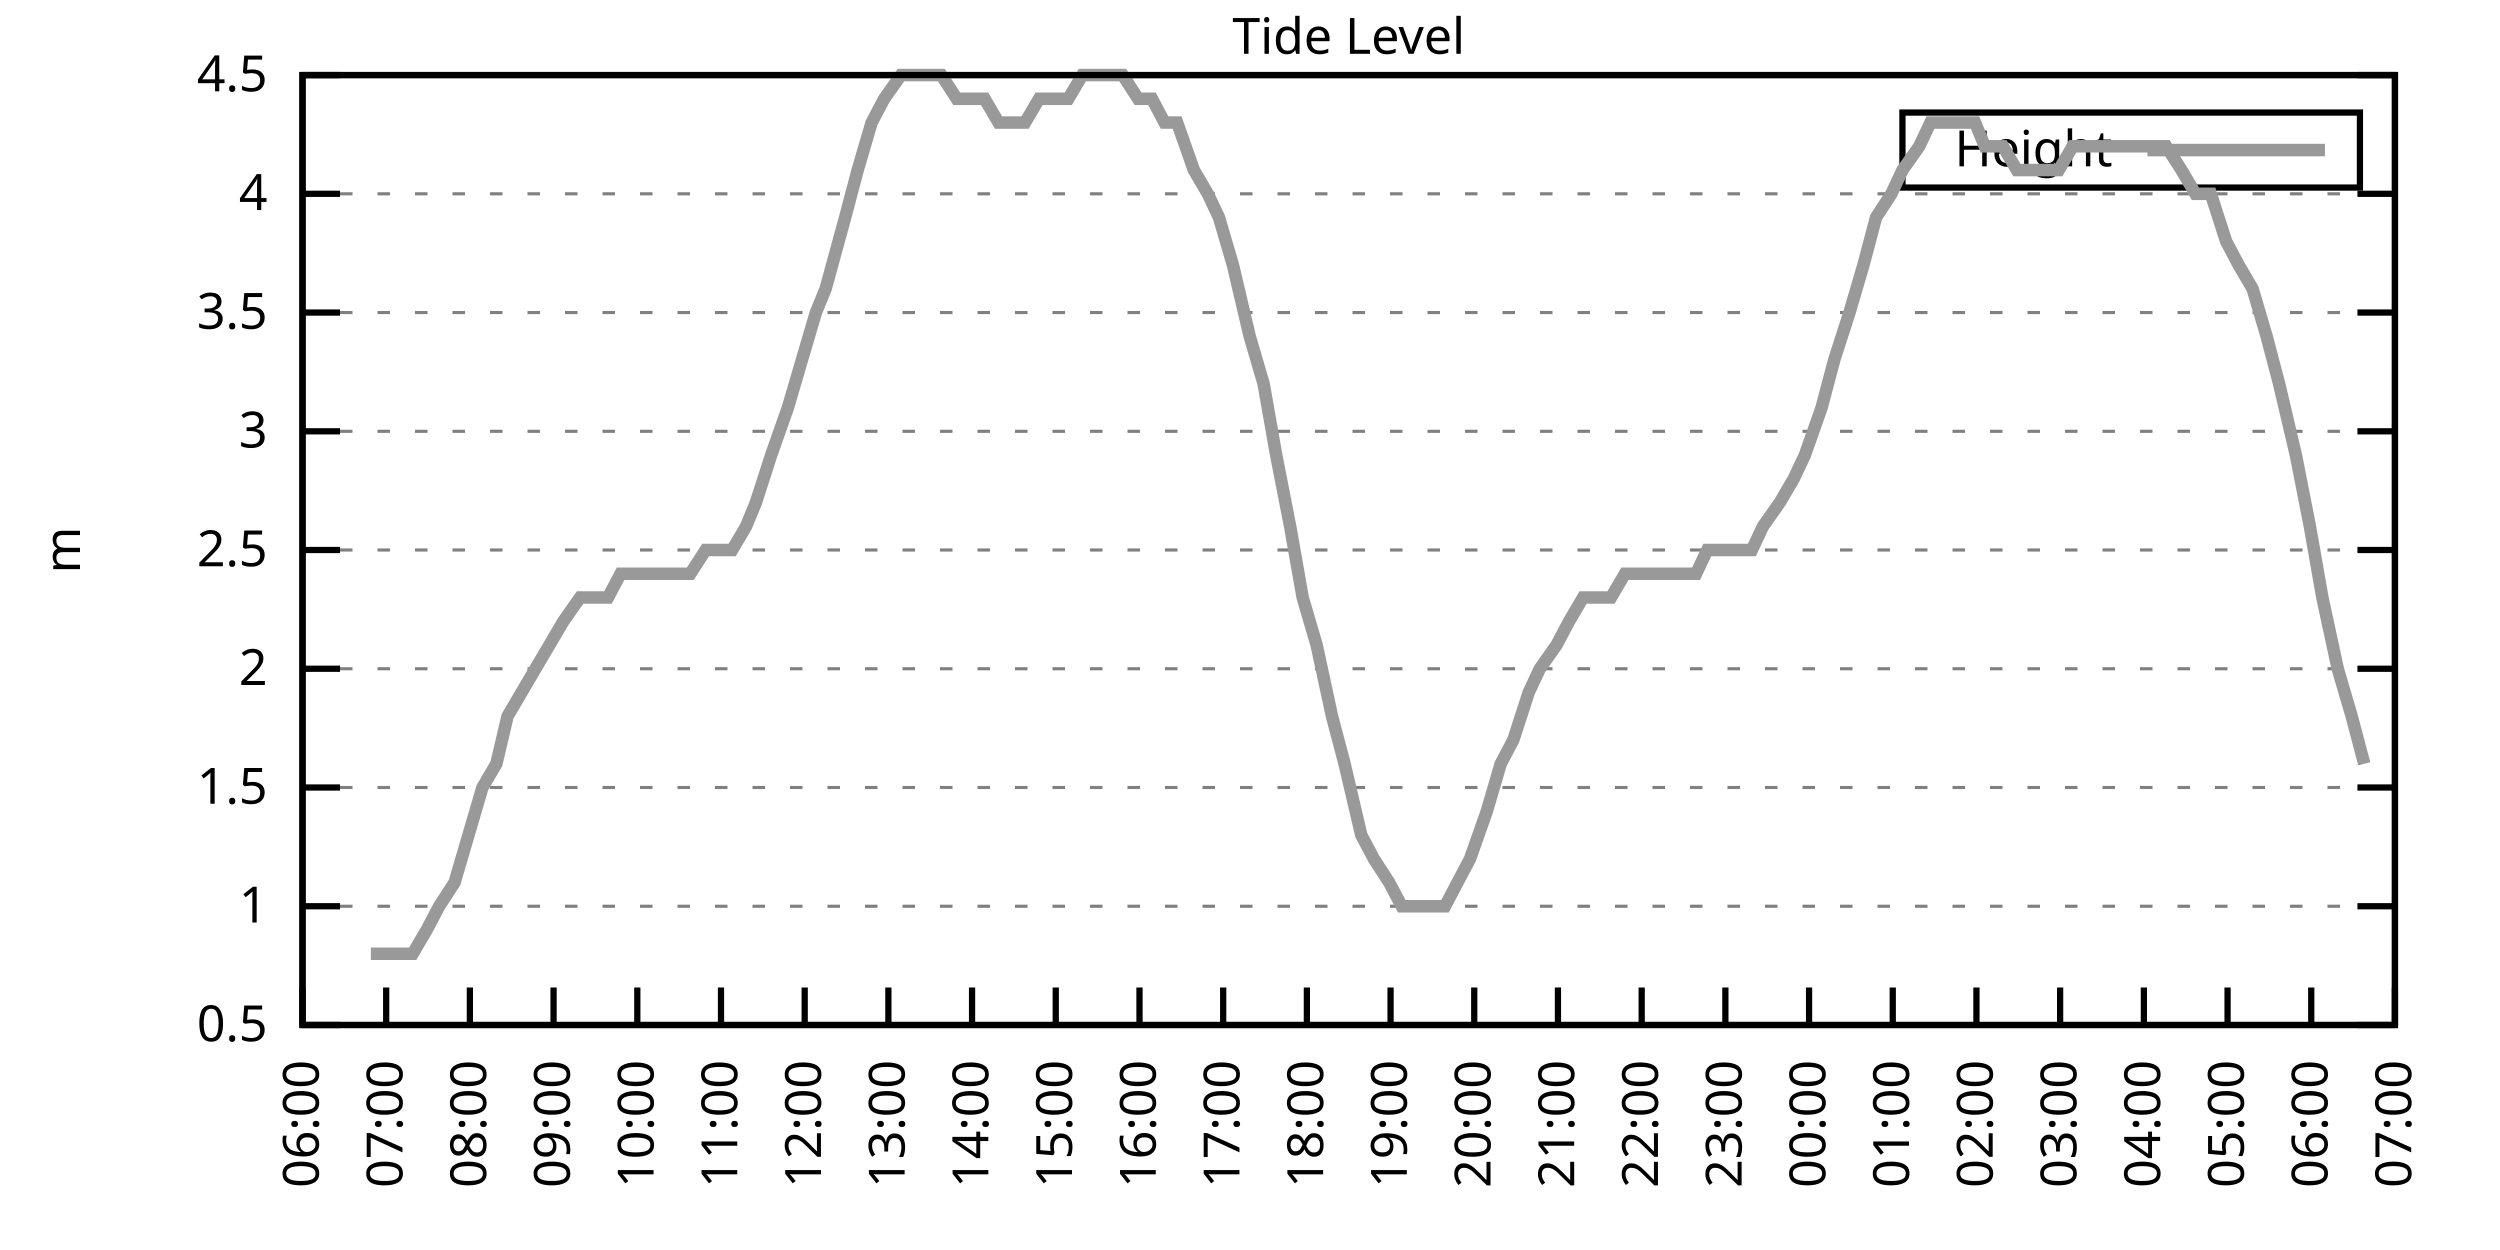
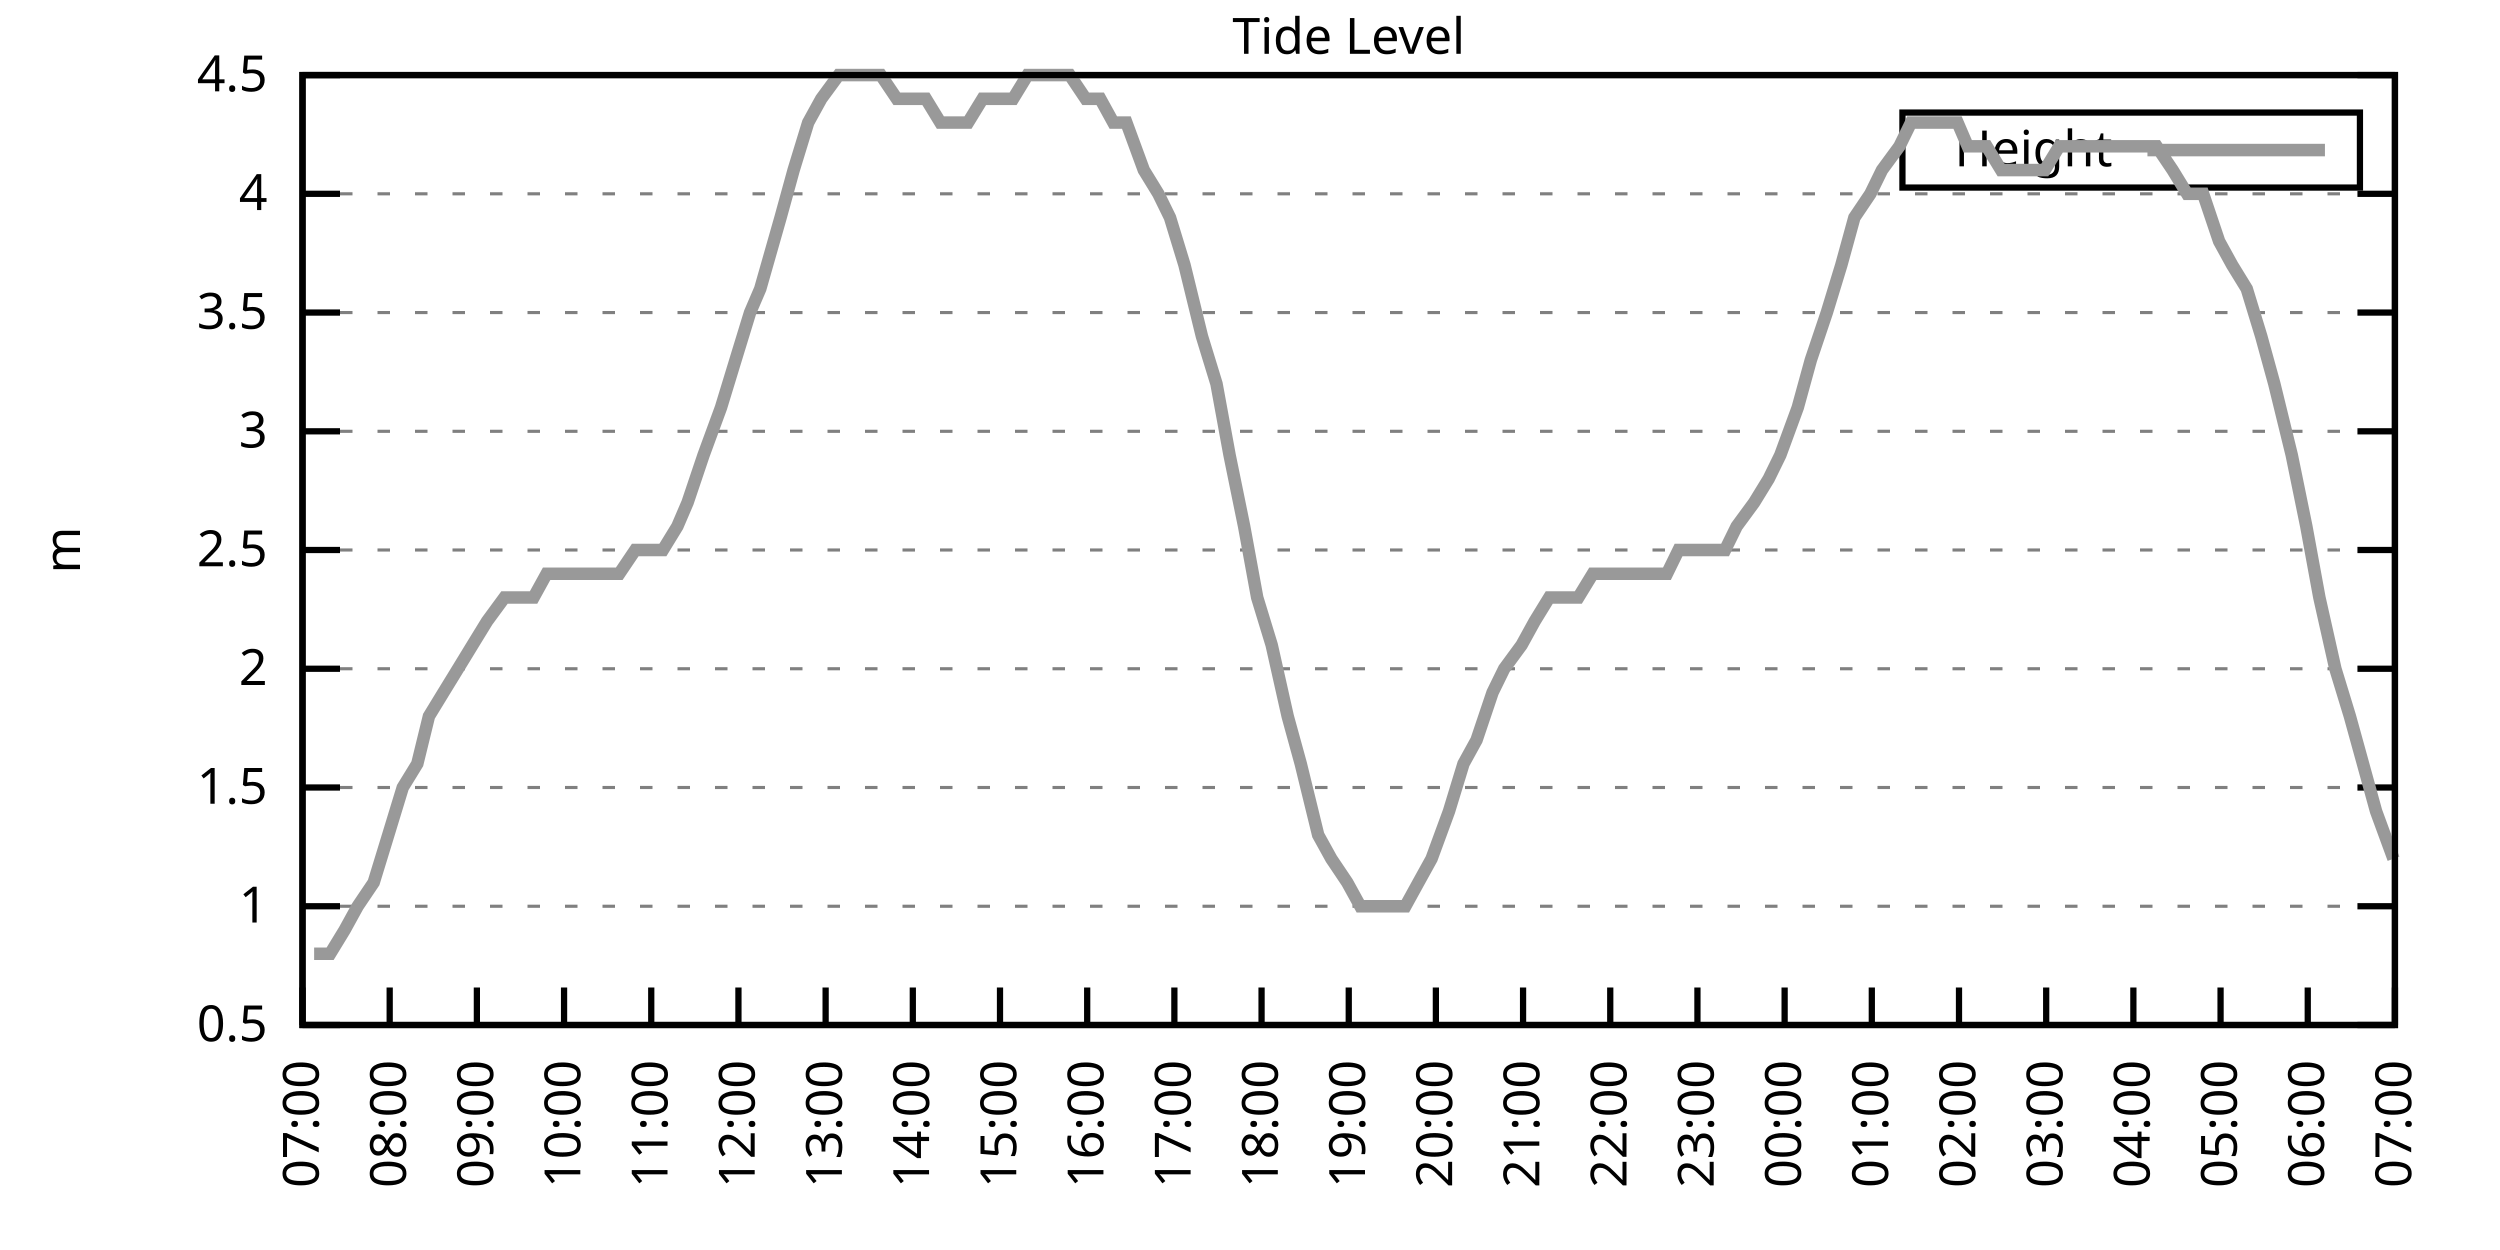
<svg xmlns="http://www.w3.org/2000/svg" xmlns:xlink="http://www.w3.org/1999/xlink" width="400" height="200" viewBox="0 0 400 200">
  <g id="gnuplot_canvas">
    <rect x="0" y="0" width="400" height="200" fill="none" />
    <defs>
      <circle id="gpDot" r="0.5" stroke-width="0.5" stroke="currentColor" />
      <path id="gpPt0" stroke-width="0.333" stroke="currentColor" d="M-1,0 h2 M0,-1 v2" />
      <path id="gpPt1" stroke-width="0.333" stroke="currentColor" d="M-1,-1 L1,1 M1,-1 L-1,1" />
      <path id="gpPt2" stroke-width="0.333" stroke="currentColor" d="M-1,0 L1,0 M0,-1 L0,1 M-1,-1 L1,1 M-1,1 L1,-1" />
      <rect id="gpPt3" stroke-width="0.333" stroke="currentColor" x="-1" y="-1" width="2" height="2" />
      <rect id="gpPt4" stroke-width="0.333" stroke="currentColor" fill="currentColor" x="-1" y="-1" width="2" height="2" />
      <circle id="gpPt5" stroke-width="0.333" stroke="currentColor" cx="0" cy="0" r="1" />
      <use xlink:href="#gpPt5" id="gpPt6" fill="currentColor" stroke="none" />
      <path id="gpPt7" stroke-width="0.333" stroke="currentColor" d="M0,-1.33 L-1.33,0.67 L1.33,0.67 z" />
      <use xlink:href="#gpPt7" id="gpPt8" fill="currentColor" stroke="none" />
      <use xlink:href="#gpPt7" id="gpPt9" stroke="currentColor" transform="rotate(180)" />
      <use xlink:href="#gpPt9" id="gpPt10" fill="currentColor" stroke="none" />
      <use xlink:href="#gpPt3" id="gpPt11" stroke="currentColor" transform="rotate(45)" />
      <use xlink:href="#gpPt11" id="gpPt12" fill="currentColor" stroke="none" />
      <path id="gpPt13" stroke-width="0.333" stroke="currentColor" d="M0,1.330 L1.265,0.411 L0.782,-1.067 L-0.782,-1.076 L-1.265,0.411 z" />
      <use xlink:href="#gpPt13" id="gpPt14" fill="currentColor" stroke="none" />
      <filter id="textbox" filterUnits="objectBoundingBox" x="0" y="0" height="1" width="1">
        <feFlood flood-color="white" flood-opacity="1" result="bgnd" />
        <feComposite in="SourceGraphic" in2="bgnd" operator="atop" />
      </filter>
      <filter id="greybox" filterUnits="objectBoundingBox" x="0" y="0" height="1" width="1">
        <feFlood flood-color="lightgrey" flood-opacity="1" result="grey" />
        <feComposite in="SourceGraphic" in2="grey" operator="atop" />
      </filter>
    </defs>
    <g fill="none" color="white" stroke="currentColor" stroke-width="1.00" stroke-linecap="butt" stroke-linejoin="miter">
</g>
    <g fill="none" color="black" stroke="currentColor" stroke-width="1.00" stroke-linecap="butt" stroke-linejoin="miter">
      <g stroke="none" shape-rendering="crispEdges">
        <polygon fill="rgb(255, 255, 255)" points="48.40,164.00 383.18,164.00 383.18,12.02 48.40,12.02 " />
      </g>
    </g>
    <g fill="none" color="black" stroke="currentColor" stroke-width="1.00" stroke-linecap="butt" stroke-linejoin="miter">
</g>
    <g fill="none" color="black" stroke="black" stroke-width="0.50" stroke-linecap="butt" stroke-linejoin="miter">
</g>
    <g fill="none" color="gray" stroke="currentColor" stroke-width="0.50" stroke-linecap="butt" stroke-linejoin="miter">
      <path stroke="gray" stroke-dasharray="2,4" class="gridline" d="M48.40,164.00 L383.19,164.00  " />
    </g>
    <g fill="none" color="gray" stroke="gray" stroke-width="1.00" stroke-linecap="butt" stroke-linejoin="miter">
</g>
    <g fill="none" color="black" stroke="currentColor" stroke-width="1.00" stroke-linecap="butt" stroke-linejoin="miter">
      <path stroke="black" d="M48.40,164.00 L54.40,164.00 M383.19,164.00 L377.19,164.00  " />
      <g transform="translate(42.80,166.60)" stroke="none" fill="black" font-family="Sans" font-size="8.00" text-anchor="end">
        <text>
          <tspan font-family="Sans"> 0.5</tspan>
        </text>
      </g>
    </g>
    <g fill="none" color="black" stroke="currentColor" stroke-width="1.00" stroke-linecap="butt" stroke-linejoin="miter">
</g>
    <g fill="none" color="black" stroke="black" stroke-width="0.50" stroke-linecap="butt" stroke-linejoin="miter">
</g>
    <g fill="none" color="gray" stroke="currentColor" stroke-width="0.50" stroke-linecap="butt" stroke-linejoin="miter">
      <path stroke="gray" stroke-dasharray="2,4" class="gridline" d="M48.40,145.00 L383.19,145.00  " />
    </g>
    <g fill="none" color="gray" stroke="gray" stroke-width="1.00" stroke-linecap="butt" stroke-linejoin="miter">
</g>
    <g fill="none" color="black" stroke="currentColor" stroke-width="1.00" stroke-linecap="butt" stroke-linejoin="miter">
      <path stroke="black" d="M48.40,145.00 L54.40,145.00 M383.19,145.00 L377.19,145.00  " />
      <g transform="translate(42.80,147.60)" stroke="none" fill="black" font-family="Sans" font-size="8.00" text-anchor="end">
        <text>
          <tspan font-family="Sans"> 1</tspan>
        </text>
      </g>
    </g>
    <g fill="none" color="black" stroke="currentColor" stroke-width="1.00" stroke-linecap="butt" stroke-linejoin="miter">
</g>
    <g fill="none" color="black" stroke="black" stroke-width="0.50" stroke-linecap="butt" stroke-linejoin="miter">
</g>
    <g fill="none" color="gray" stroke="currentColor" stroke-width="0.50" stroke-linecap="butt" stroke-linejoin="miter">
      <path stroke="gray" stroke-dasharray="2,4" class="gridline" d="M48.40,126.00 L383.19,126.00  " />
    </g>
    <g fill="none" color="gray" stroke="gray" stroke-width="1.00" stroke-linecap="butt" stroke-linejoin="miter">
</g>
    <g fill="none" color="black" stroke="currentColor" stroke-width="1.00" stroke-linecap="butt" stroke-linejoin="miter">
      <path stroke="black" d="M48.40,126.00 L54.40,126.00 M383.19,126.00 L377.19,126.00  " />
      <g transform="translate(42.80,128.60)" stroke="none" fill="black" font-family="Sans" font-size="8.00" text-anchor="end">
        <text>
          <tspan font-family="Sans"> 1.5</tspan>
        </text>
      </g>
    </g>
    <g fill="none" color="black" stroke="currentColor" stroke-width="1.00" stroke-linecap="butt" stroke-linejoin="miter">
</g>
    <g fill="none" color="black" stroke="black" stroke-width="0.50" stroke-linecap="butt" stroke-linejoin="miter">
</g>
    <g fill="none" color="gray" stroke="currentColor" stroke-width="0.50" stroke-linecap="butt" stroke-linejoin="miter">
      <path stroke="gray" stroke-dasharray="2,4" class="gridline" d="M48.40,107.00 L383.19,107.00  " />
    </g>
    <g fill="none" color="gray" stroke="gray" stroke-width="1.00" stroke-linecap="butt" stroke-linejoin="miter">
</g>
    <g fill="none" color="black" stroke="currentColor" stroke-width="1.00" stroke-linecap="butt" stroke-linejoin="miter">
      <path stroke="black" d="M48.40,107.00 L54.40,107.00 M383.19,107.00 L377.19,107.00  " />
      <g transform="translate(42.80,109.60)" stroke="none" fill="black" font-family="Sans" font-size="8.00" text-anchor="end">
        <text>
          <tspan font-family="Sans"> 2</tspan>
        </text>
      </g>
    </g>
    <g fill="none" color="black" stroke="currentColor" stroke-width="1.00" stroke-linecap="butt" stroke-linejoin="miter">
</g>
    <g fill="none" color="black" stroke="black" stroke-width="0.50" stroke-linecap="butt" stroke-linejoin="miter">
</g>
    <g fill="none" color="gray" stroke="currentColor" stroke-width="0.50" stroke-linecap="butt" stroke-linejoin="miter">
      <path stroke="gray" stroke-dasharray="2,4" class="gridline" d="M48.40,88.00 L383.19,88.00  " />
    </g>
    <g fill="none" color="gray" stroke="gray" stroke-width="1.00" stroke-linecap="butt" stroke-linejoin="miter">
</g>
    <g fill="none" color="black" stroke="currentColor" stroke-width="1.00" stroke-linecap="butt" stroke-linejoin="miter">
      <path stroke="black" d="M48.40,88.00 L54.40,88.00 M383.19,88.00 L377.19,88.00  " />
      <g transform="translate(42.80,90.60)" stroke="none" fill="black" font-family="Sans" font-size="8.00" text-anchor="end">
        <text>
          <tspan font-family="Sans"> 2.5</tspan>
        </text>
      </g>
    </g>
    <g fill="none" color="black" stroke="currentColor" stroke-width="1.00" stroke-linecap="butt" stroke-linejoin="miter">
</g>
    <g fill="none" color="black" stroke="black" stroke-width="0.50" stroke-linecap="butt" stroke-linejoin="miter">
</g>
    <g fill="none" color="gray" stroke="currentColor" stroke-width="0.50" stroke-linecap="butt" stroke-linejoin="miter">
      <path stroke="gray" stroke-dasharray="2,4" class="gridline" d="M48.40,69.01 L383.19,69.01  " />
    </g>
    <g fill="none" color="gray" stroke="gray" stroke-width="1.00" stroke-linecap="butt" stroke-linejoin="miter">
</g>
    <g fill="none" color="black" stroke="currentColor" stroke-width="1.00" stroke-linecap="butt" stroke-linejoin="miter">
      <path stroke="black" d="M48.40,69.01 L54.40,69.01 M383.19,69.01 L377.19,69.01  " />
      <g transform="translate(42.80,71.61)" stroke="none" fill="black" font-family="Sans" font-size="8.00" text-anchor="end">
        <text>
          <tspan font-family="Sans"> 3</tspan>
        </text>
      </g>
    </g>
    <g fill="none" color="black" stroke="currentColor" stroke-width="1.00" stroke-linecap="butt" stroke-linejoin="miter">
</g>
    <g fill="none" color="black" stroke="black" stroke-width="0.50" stroke-linecap="butt" stroke-linejoin="miter">
</g>
    <g fill="none" color="gray" stroke="currentColor" stroke-width="0.50" stroke-linecap="butt" stroke-linejoin="miter">
      <path stroke="gray" stroke-dasharray="2,4" class="gridline" d="M48.40,50.01 L383.19,50.01  " />
    </g>
    <g fill="none" color="gray" stroke="gray" stroke-width="1.00" stroke-linecap="butt" stroke-linejoin="miter">
</g>
    <g fill="none" color="black" stroke="currentColor" stroke-width="1.00" stroke-linecap="butt" stroke-linejoin="miter">
      <path stroke="black" d="M48.40,50.01 L54.40,50.01 M383.19,50.01 L377.19,50.01  " />
      <g transform="translate(42.80,52.61)" stroke="none" fill="black" font-family="Sans" font-size="8.00" text-anchor="end">
        <text>
          <tspan font-family="Sans"> 3.5</tspan>
        </text>
      </g>
    </g>
    <g fill="none" color="black" stroke="currentColor" stroke-width="1.00" stroke-linecap="butt" stroke-linejoin="miter">
</g>
    <g fill="none" color="black" stroke="black" stroke-width="0.50" stroke-linecap="butt" stroke-linejoin="miter">
</g>
    <g fill="none" color="gray" stroke="currentColor" stroke-width="0.50" stroke-linecap="butt" stroke-linejoin="miter">
      <path stroke="gray" stroke-dasharray="2,4" class="gridline" d="M48.40,31.01 L383.19,31.01  " />
    </g>
    <g fill="none" color="gray" stroke="gray" stroke-width="1.00" stroke-linecap="butt" stroke-linejoin="miter">
</g>
    <g fill="none" color="black" stroke="currentColor" stroke-width="1.00" stroke-linecap="butt" stroke-linejoin="miter">
      <path stroke="black" d="M48.40,31.01 L54.40,31.01 M383.19,31.01 L377.19,31.01  " />
      <g transform="translate(42.80,33.61)" stroke="none" fill="black" font-family="Sans" font-size="8.00" text-anchor="end">
        <text>
          <tspan font-family="Sans"> 4</tspan>
        </text>
      </g>
    </g>
    <g fill="none" color="black" stroke="currentColor" stroke-width="1.00" stroke-linecap="butt" stroke-linejoin="miter">
</g>
    <g fill="none" color="black" stroke="black" stroke-width="0.50" stroke-linecap="butt" stroke-linejoin="miter">
</g>
    <g fill="none" color="gray" stroke="currentColor" stroke-width="0.50" stroke-linecap="butt" stroke-linejoin="miter">
      <path stroke="gray" stroke-dasharray="2,4" class="gridline" d="M48.40,12.01 L383.19,12.01  " />
    </g>
    <g fill="none" color="gray" stroke="gray" stroke-width="1.00" stroke-linecap="butt" stroke-linejoin="miter">
</g>
    <g fill="none" color="black" stroke="currentColor" stroke-width="1.00" stroke-linecap="butt" stroke-linejoin="miter">
      <path stroke="black" d="M48.40,12.01 L54.40,12.01 M383.19,12.01 L377.19,12.01  " />
      <g transform="translate(42.80,14.61)" stroke="none" fill="black" font-family="Sans" font-size="8.00" text-anchor="end">
        <text>
          <tspan font-family="Sans"> 4.5</tspan>
        </text>
      </g>
    </g>
    <g fill="none" color="black" stroke="currentColor" stroke-width="1.00" stroke-linecap="butt" stroke-linejoin="miter">
      <path stroke="black" d="M48.40,164.00 L48.40,158.00  " />
      <g transform="translate(51.00,169.60) rotate(270.00)" stroke="none" fill="black" font-family="Sans" font-size="8.00" text-anchor="end">
        <text>
-           <tspan font-family="Sans">06:00</tspan>
-         </text>
-       </g>
-     </g>
-     <g fill="none" color="black" stroke="currentColor" stroke-width="1.00" stroke-linecap="butt" stroke-linejoin="miter">
-       <path stroke="black" d="M61.79,164.00 L61.79,158.00  " />
-       <g transform="translate(64.39,169.60) rotate(270.00)" stroke="none" fill="black" font-family="Sans" font-size="8.00" text-anchor="end">
-         <text>
          <tspan font-family="Sans">07:00</tspan>
        </text>
      </g>
    </g>
    <g fill="none" color="black" stroke="currentColor" stroke-width="1.00" stroke-linecap="butt" stroke-linejoin="miter">
-       <path stroke="black" d="M75.18,164.00 L75.18,158.00  " />
-       <g transform="translate(77.78,169.60) rotate(270.00)" stroke="none" fill="black" font-family="Sans" font-size="8.00" text-anchor="end">
+       <path stroke="black" d="M62.35,164.00 L62.35,158.00  " />
+       <g transform="translate(64.95,169.60) rotate(270.00)" stroke="none" fill="black" font-family="Sans" font-size="8.00" text-anchor="end">
        <text>
          <tspan font-family="Sans">08:00</tspan>
        </text>
      </g>
    </g>
    <g fill="none" color="black" stroke="currentColor" stroke-width="1.00" stroke-linecap="butt" stroke-linejoin="miter">
-       <path stroke="black" d="M88.57,164.00 L88.57,158.00  " />
-       <g transform="translate(91.17,169.60) rotate(270.00)" stroke="none" fill="black" font-family="Sans" font-size="8.00" text-anchor="end">
+       <path stroke="black" d="M76.30,164.00 L76.30,158.00  " />
+       <g transform="translate(78.90,169.60) rotate(270.00)" stroke="none" fill="black" font-family="Sans" font-size="8.00" text-anchor="end">
        <text>
          <tspan font-family="Sans">09:00</tspan>
        </text>
      </g>
    </g>
    <g fill="none" color="black" stroke="currentColor" stroke-width="1.00" stroke-linecap="butt" stroke-linejoin="miter">
-       <path stroke="black" d="M101.97,164.00 L101.97,158.00  " />
-       <g transform="translate(104.57,169.60) rotate(270.00)" stroke="none" fill="black" font-family="Sans" font-size="8.00" text-anchor="end">
+       <path stroke="black" d="M90.25,164.00 L90.25,158.00  " />
+       <g transform="translate(92.85,169.60) rotate(270.00)" stroke="none" fill="black" font-family="Sans" font-size="8.00" text-anchor="end">
        <text>
          <tspan font-family="Sans">10:00</tspan>
        </text>
      </g>
    </g>
    <g fill="none" color="black" stroke="currentColor" stroke-width="1.00" stroke-linecap="butt" stroke-linejoin="miter">
-       <path stroke="black" d="M115.36,164.00 L115.36,158.00  " />
-       <g transform="translate(117.96,169.60) rotate(270.00)" stroke="none" fill="black" font-family="Sans" font-size="8.00" text-anchor="end">
+       <path stroke="black" d="M104.20,164.00 L104.20,158.00  " />
+       <g transform="translate(106.80,169.60) rotate(270.00)" stroke="none" fill="black" font-family="Sans" font-size="8.00" text-anchor="end">
        <text>
          <tspan font-family="Sans">11:00</tspan>
        </text>
      </g>
    </g>
    <g fill="none" color="black" stroke="currentColor" stroke-width="1.00" stroke-linecap="butt" stroke-linejoin="miter">
-       <path stroke="black" d="M128.75,164.00 L128.75,158.00  " />
-       <g transform="translate(131.35,169.60) rotate(270.00)" stroke="none" fill="black" font-family="Sans" font-size="8.00" text-anchor="end">
+       <path stroke="black" d="M118.15,164.00 L118.15,158.00  " />
+       <g transform="translate(120.75,169.60) rotate(270.00)" stroke="none" fill="black" font-family="Sans" font-size="8.00" text-anchor="end">
        <text>
          <tspan font-family="Sans">12:00</tspan>
        </text>
      </g>
    </g>
    <g fill="none" color="black" stroke="currentColor" stroke-width="1.00" stroke-linecap="butt" stroke-linejoin="miter">
-       <path stroke="black" d="M142.14,164.00 L142.14,158.00  " />
-       <g transform="translate(144.74,169.60) rotate(270.00)" stroke="none" fill="black" font-family="Sans" font-size="8.00" text-anchor="end">
+       <path stroke="black" d="M132.10,164.00 L132.10,158.00  " />
+       <g transform="translate(134.70,169.60) rotate(270.00)" stroke="none" fill="black" font-family="Sans" font-size="8.00" text-anchor="end">
        <text>
          <tspan font-family="Sans">13:00</tspan>
        </text>
      </g>
    </g>
    <g fill="none" color="black" stroke="currentColor" stroke-width="1.00" stroke-linecap="butt" stroke-linejoin="miter">
-       <path stroke="black" d="M155.53,164.00 L155.53,158.00  " />
-       <g transform="translate(158.13,169.60) rotate(270.00)" stroke="none" fill="black" font-family="Sans" font-size="8.00" text-anchor="end">
+       <path stroke="black" d="M146.05,164.00 L146.05,158.00  " />
+       <g transform="translate(148.65,169.60) rotate(270.00)" stroke="none" fill="black" font-family="Sans" font-size="8.00" text-anchor="end">
        <text>
          <tspan font-family="Sans">14:00</tspan>
        </text>
      </g>
    </g>
    <g fill="none" color="black" stroke="currentColor" stroke-width="1.00" stroke-linecap="butt" stroke-linejoin="miter">
-       <path stroke="black" d="M168.92,164.00 L168.92,158.00  " />
-       <g transform="translate(171.52,169.60) rotate(270.00)" stroke="none" fill="black" font-family="Sans" font-size="8.00" text-anchor="end">
+       <path stroke="black" d="M160.00,164.00 L160.00,158.00  " />
+       <g transform="translate(162.60,169.60) rotate(270.00)" stroke="none" fill="black" font-family="Sans" font-size="8.00" text-anchor="end">
        <text>
          <tspan font-family="Sans">15:00</tspan>
        </text>
      </g>
    </g>
    <g fill="none" color="black" stroke="currentColor" stroke-width="1.00" stroke-linecap="butt" stroke-linejoin="miter">
-       <path stroke="black" d="M182.32,164.00 L182.32,158.00  " />
-       <g transform="translate(184.92,169.60) rotate(270.00)" stroke="none" fill="black" font-family="Sans" font-size="8.00" text-anchor="end">
+       <path stroke="black" d="M173.95,164.00 L173.95,158.00  " />
+       <g transform="translate(176.55,169.60) rotate(270.00)" stroke="none" fill="black" font-family="Sans" font-size="8.00" text-anchor="end">
        <text>
          <tspan font-family="Sans">16:00</tspan>
        </text>
      </g>
    </g>
    <g fill="none" color="black" stroke="currentColor" stroke-width="1.00" stroke-linecap="butt" stroke-linejoin="miter">
-       <path stroke="black" d="M195.71,164.00 L195.71,158.00  " />
-       <g transform="translate(198.31,169.60) rotate(270.00)" stroke="none" fill="black" font-family="Sans" font-size="8.00" text-anchor="end">
+       <path stroke="black" d="M187.90,164.00 L187.90,158.00  " />
+       <g transform="translate(190.50,169.60) rotate(270.00)" stroke="none" fill="black" font-family="Sans" font-size="8.00" text-anchor="end">
        <text>
          <tspan font-family="Sans">17:00</tspan>
        </text>
      </g>
    </g>
    <g fill="none" color="black" stroke="currentColor" stroke-width="1.00" stroke-linecap="butt" stroke-linejoin="miter">
-       <path stroke="black" d="M209.10,164.00 L209.10,158.00  " />
-       <g transform="translate(211.70,169.60) rotate(270.00)" stroke="none" fill="black" font-family="Sans" font-size="8.00" text-anchor="end">
+       <path stroke="black" d="M201.85,164.00 L201.85,158.00  " />
+       <g transform="translate(204.45,169.60) rotate(270.00)" stroke="none" fill="black" font-family="Sans" font-size="8.00" text-anchor="end">
        <text>
          <tspan font-family="Sans">18:00</tspan>
        </text>
      </g>
    </g>
    <g fill="none" color="black" stroke="currentColor" stroke-width="1.00" stroke-linecap="butt" stroke-linejoin="miter">
-       <path stroke="black" d="M222.49,164.00 L222.49,158.00  " />
-       <g transform="translate(225.09,169.60) rotate(270.00)" stroke="none" fill="black" font-family="Sans" font-size="8.00" text-anchor="end">
+       <path stroke="black" d="M215.80,164.00 L215.80,158.00  " />
+       <g transform="translate(218.40,169.60) rotate(270.00)" stroke="none" fill="black" font-family="Sans" font-size="8.00" text-anchor="end">
        <text>
          <tspan font-family="Sans">19:00</tspan>
        </text>
      </g>
    </g>
    <g fill="none" color="black" stroke="currentColor" stroke-width="1.00" stroke-linecap="butt" stroke-linejoin="miter">
-       <path stroke="black" d="M235.88,164.00 L235.88,158.00  " />
-       <g transform="translate(238.48,169.60) rotate(270.00)" stroke="none" fill="black" font-family="Sans" font-size="8.00" text-anchor="end">
+       <path stroke="black" d="M229.74,164.00 L229.74,158.00  " />
+       <g transform="translate(232.34,169.60) rotate(270.00)" stroke="none" fill="black" font-family="Sans" font-size="8.00" text-anchor="end">
        <text>
          <tspan font-family="Sans">20:00</tspan>
        </text>
      </g>
    </g>
    <g fill="none" color="black" stroke="currentColor" stroke-width="1.00" stroke-linecap="butt" stroke-linejoin="miter">
-       <path stroke="black" d="M249.27,164.00 L249.27,158.00  " />
-       <g transform="translate(251.87,169.60) rotate(270.00)" stroke="none" fill="black" font-family="Sans" font-size="8.00" text-anchor="end">
+       <path stroke="black" d="M243.69,164.00 L243.69,158.00  " />
+       <g transform="translate(246.29,169.60) rotate(270.00)" stroke="none" fill="black" font-family="Sans" font-size="8.00" text-anchor="end">
        <text>
          <tspan font-family="Sans">21:00</tspan>
        </text>
      </g>
    </g>
    <g fill="none" color="black" stroke="currentColor" stroke-width="1.00" stroke-linecap="butt" stroke-linejoin="miter">
-       <path stroke="black" d="M262.67,164.00 L262.67,158.00  " />
-       <g transform="translate(265.27,169.60) rotate(270.00)" stroke="none" fill="black" font-family="Sans" font-size="8.00" text-anchor="end">
+       <path stroke="black" d="M257.64,164.00 L257.64,158.00  " />
+       <g transform="translate(260.24,169.60) rotate(270.00)" stroke="none" fill="black" font-family="Sans" font-size="8.00" text-anchor="end">
        <text>
          <tspan font-family="Sans">22:00</tspan>
        </text>
      </g>
    </g>
    <g fill="none" color="black" stroke="currentColor" stroke-width="1.00" stroke-linecap="butt" stroke-linejoin="miter">
-       <path stroke="black" d="M276.06,164.00 L276.06,158.00  " />
-       <g transform="translate(278.66,169.60) rotate(270.00)" stroke="none" fill="black" font-family="Sans" font-size="8.00" text-anchor="end">
+       <path stroke="black" d="M271.59,164.00 L271.59,158.00  " />
+       <g transform="translate(274.19,169.60) rotate(270.00)" stroke="none" fill="black" font-family="Sans" font-size="8.00" text-anchor="end">
        <text>
          <tspan font-family="Sans">23:00</tspan>
        </text>
      </g>
    </g>
    <g fill="none" color="black" stroke="currentColor" stroke-width="1.00" stroke-linecap="butt" stroke-linejoin="miter">
-       <path stroke="black" d="M289.45,164.00 L289.45,158.00  " />
-       <g transform="translate(292.05,169.60) rotate(270.00)" stroke="none" fill="black" font-family="Sans" font-size="8.00" text-anchor="end">
+       <path stroke="black" d="M285.54,164.00 L285.54,158.00  " />
+       <g transform="translate(288.14,169.60) rotate(270.00)" stroke="none" fill="black" font-family="Sans" font-size="8.00" text-anchor="end">
        <text>
          <tspan font-family="Sans">00:00</tspan>
        </text>
      </g>
    </g>
    <g fill="none" color="black" stroke="currentColor" stroke-width="1.00" stroke-linecap="butt" stroke-linejoin="miter">
-       <path stroke="black" d="M302.84,164.00 L302.84,158.00  " />
-       <g transform="translate(305.44,169.60) rotate(270.00)" stroke="none" fill="black" font-family="Sans" font-size="8.00" text-anchor="end">
+       <path stroke="black" d="M299.49,164.00 L299.49,158.00  " />
+       <g transform="translate(302.09,169.60) rotate(270.00)" stroke="none" fill="black" font-family="Sans" font-size="8.00" text-anchor="end">
        <text>
          <tspan font-family="Sans">01:00</tspan>
        </text>
      </g>
    </g>
    <g fill="none" color="black" stroke="currentColor" stroke-width="1.00" stroke-linecap="butt" stroke-linejoin="miter">
-       <path stroke="black" d="M316.23,164.00 L316.23,158.00  " />
-       <g transform="translate(318.83,169.60) rotate(270.00)" stroke="none" fill="black" font-family="Sans" font-size="8.00" text-anchor="end">
+       <path stroke="black" d="M313.44,164.00 L313.44,158.00  " />
+       <g transform="translate(316.04,169.60) rotate(270.00)" stroke="none" fill="black" font-family="Sans" font-size="8.00" text-anchor="end">
        <text>
          <tspan font-family="Sans">02:00</tspan>
        </text>
      </g>
    </g>
    <g fill="none" color="black" stroke="currentColor" stroke-width="1.00" stroke-linecap="butt" stroke-linejoin="miter">
-       <path stroke="black" d="M329.62,164.00 L329.62,158.00  " />
-       <g transform="translate(332.22,169.60) rotate(270.00)" stroke="none" fill="black" font-family="Sans" font-size="8.00" text-anchor="end">
+       <path stroke="black" d="M327.39,164.00 L327.39,158.00  " />
+       <g transform="translate(329.99,169.60) rotate(270.00)" stroke="none" fill="black" font-family="Sans" font-size="8.00" text-anchor="end">
        <text>
          <tspan font-family="Sans">03:00</tspan>
        </text>
      </g>
    </g>
    <g fill="none" color="black" stroke="currentColor" stroke-width="1.00" stroke-linecap="butt" stroke-linejoin="miter">
-       <path stroke="black" d="M343.02,164.00 L343.02,158.00  " />
-       <g transform="translate(345.62,169.60) rotate(270.00)" stroke="none" fill="black" font-family="Sans" font-size="8.00" text-anchor="end">
+       <path stroke="black" d="M341.34,164.00 L341.34,158.00  " />
+       <g transform="translate(343.94,169.60) rotate(270.00)" stroke="none" fill="black" font-family="Sans" font-size="8.00" text-anchor="end">
        <text>
          <tspan font-family="Sans">04:00</tspan>
        </text>
      </g>
    </g>
    <g fill="none" color="black" stroke="currentColor" stroke-width="1.00" stroke-linecap="butt" stroke-linejoin="miter">
-       <path stroke="black" d="M356.41,164.00 L356.41,158.00  " />
-       <g transform="translate(359.01,169.60) rotate(270.00)" stroke="none" fill="black" font-family="Sans" font-size="8.00" text-anchor="end">
+       <path stroke="black" d="M355.29,164.00 L355.29,158.00  " />
+       <g transform="translate(357.89,169.60) rotate(270.00)" stroke="none" fill="black" font-family="Sans" font-size="8.00" text-anchor="end">
        <text>
          <tspan font-family="Sans">05:00</tspan>
        </text>
      </g>
    </g>
    <g fill="none" color="black" stroke="currentColor" stroke-width="1.00" stroke-linecap="butt" stroke-linejoin="miter">
-       <path stroke="black" d="M369.80,164.00 L369.80,158.00  " />
-       <g transform="translate(372.40,169.60) rotate(270.00)" stroke="none" fill="black" font-family="Sans" font-size="8.00" text-anchor="end">
+       <path stroke="black" d="M369.24,164.00 L369.24,158.00  " />
+       <g transform="translate(371.84,169.60) rotate(270.00)" stroke="none" fill="black" font-family="Sans" font-size="8.00" text-anchor="end">
        <text>
          <tspan font-family="Sans">06:00</tspan>
        </text>
      </g>
    </g>
    <g fill="none" color="black" stroke="currentColor" stroke-width="1.00" stroke-linecap="butt" stroke-linejoin="miter">
      <path stroke="black" d="M383.19,164.00 L383.19,158.00  " />
      <g transform="translate(385.79,169.60) rotate(270.00)" stroke="none" fill="black" font-family="Sans" font-size="8.00" text-anchor="end">
        <text>
          <tspan font-family="Sans">07:00</tspan>
        </text>
      </g>
    </g>
    <g fill="none" color="black" stroke="currentColor" stroke-width="1.00" stroke-linecap="butt" stroke-linejoin="miter">
</g>
    <g fill="none" color="black" stroke="currentColor" stroke-width="1.00" stroke-linecap="butt" stroke-linejoin="miter">
      <path stroke="black" d="M48.40,12.01 L48.40,164.00 L383.19,164.00 L383.19,12.01 L48.40,12.01 Z  " />
    </g>
    <g fill="none" color="black" stroke="currentColor" stroke-width="1.00" stroke-linecap="butt" stroke-linejoin="miter">
</g>
    <g fill="none" color="black" stroke="currentColor" stroke-width="1.00" stroke-linecap="butt" stroke-linejoin="miter">
      <path stroke="black" d="M304.39,30.01 L304.39,18.01 L377.59,18.01 L377.59,30.01 L304.39,30.01 Z  " />
    </g>
    <g id="Tide_level_plot_1">
      <g fill="none" color="white" stroke="black" stroke-width="2.00" stroke-linecap="butt" stroke-linejoin="miter">
</g>
      <g fill="none" color="black" stroke="currentColor" stroke-width="2.00" stroke-linecap="butt" stroke-linejoin="miter">
        <g transform="translate(337.99,26.61)" stroke="none" fill="black" font-family="Sans" font-size="8.00" text-anchor="end">
          <text>
            <tspan font-family="Sans">Height</tspan>
          </text>
        </g>
      </g>
      <g fill="none" color="black" stroke="currentColor" stroke-width="2.00" stroke-linecap="butt" stroke-linejoin="miter">
-         <path stroke="rgb(153, 153, 153)" d="M343.59,24.01 L371.99,24.01 M59.34,152.60 L61.35,152.60 L63.58,152.60 L66.03,152.60 L68.26,148.80 L70.27,145.00   L72.73,141.20 L74.96,133.60 L77.19,126.00 L79.42,122.20 L81.21,114.60 L83.44,110.80 L85.67,107.00 L87.91,103.20   L90.14,99.40 L92.82,95.60 L95.05,95.60 L97.28,95.60 L99.29,91.80 L101.30,91.80 L103.98,91.80 L106.21,91.80   L108.22,91.80 L110.45,91.80 L112.90,88.00 L115.13,88.00 L117.14,88.00 L119.38,84.21 L120.94,80.41 L123.39,72.81   L126.07,65.21 L128.30,57.61 L130.54,50.01 L132.10,46.21 L135.22,34.81 L137.23,27.21 L139.46,19.61 L141.47,15.81   L144.15,12.01 L145.94,12.01 L148.61,12.01 L150.62,12.01 L153.08,15.81 L154.64,15.81 L157.54,15.81 L159.77,19.61   L161.78,19.61 L164.01,19.61 L166.25,15.81 L168.48,15.81 L170.93,15.81 L173.17,12.01 L174.95,12.01 L177.63,12.01   L179.64,12.01 L182.09,15.81 L184.32,15.81 L186.33,19.61 L188.34,19.61 L191.02,27.21 L193.25,31.01 L195.04,34.81   L197.27,42.41 L199.95,53.81 L202.18,61.41 L204.19,72.81 L206.42,84.21 L208.43,95.60 L210.66,103.20 L213.12,114.60   L215.13,122.20 L217.80,133.60 L219.81,137.40 L222.27,141.20 L224.28,145.00 L226.73,145.00 L228.74,145.00 L231.20,145.00   L233.20,141.20 L235.21,137.40 L237.89,129.80 L240.12,122.20 L242.13,118.40 L244.59,110.80 L246.37,107.00 L249.05,103.20   L251.06,99.40 L253.29,95.60 L255.75,95.60 L257.76,95.60 L259.99,91.80 L262.22,91.80 L264.45,91.80 L266.46,91.80   L268.92,91.80 L271.37,91.80 L273.16,88.00 L275.61,88.00 L278.07,88.00 L280.30,88.00 L282.08,84.21 L284.76,80.41   L286.99,76.61 L288.78,72.81 L291.46,65.21 L293.47,57.61 L295.92,50.01 L298.15,42.41 L300.16,34.81 L302.62,31.01   L304.40,27.21 L307.08,23.41 L308.87,19.61 L310.88,19.61 L313.55,19.61 L316.01,19.61 L317.57,23.41 L320.47,23.41   L322.70,27.21 L324.71,27.21 L327.17,27.21 L329.40,27.21 L331.63,23.41 L333.64,23.41 L336.10,23.41 L337.88,23.41   L340.56,23.41 L342.35,23.41 L344.80,23.41 L346.59,23.41 L349.04,27.21 L351.27,31.01 L353.73,31.01 L356.18,38.61   L358.19,42.41 L360.42,46.21 L362.66,53.81 L364.66,61.41 L367.34,72.81 L369.58,84.21 L371.58,95.60 L374.04,107.00   L376.27,114.60 L378.28,122.20  " />
+         <path stroke="rgb(153, 153, 153)" d="M343.59,24.01 L371.99,24.01 M50.26,152.60 L52.82,152.60 L55.14,148.80 L57.23,145.00 L59.79,141.20 L62.12,133.60   L64.44,126.00 L66.77,122.20 L68.63,114.60 L70.95,110.80 L73.28,107.00 L75.60,103.20 L77.93,99.40 L80.72,95.60   L83.04,95.60 L85.37,95.60 L87.46,91.80 L89.55,91.80 L92.34,91.80 L94.67,91.80 L96.76,91.80 L99.08,91.80   L101.64,88.00 L103.97,88.00 L106.06,88.00 L108.38,84.21 L110.01,80.41 L112.57,72.81 L115.36,65.21 L117.68,57.61   L120.01,50.01 L121.64,46.21 L124.89,34.81 L126.98,27.21 L129.31,19.61 L131.40,15.81 L134.19,12.01 L136.05,12.01   L138.84,12.01 L140.93,12.01 L143.49,15.81 L145.12,15.81 L148.14,15.81 L150.46,19.61 L152.56,19.61 L154.88,19.61   L157.21,15.81 L159.53,15.81 L162.09,15.81 L164.41,12.01 L166.27,12.01 L169.06,12.01 L171.16,12.01 L173.71,15.81   L176.04,15.81 L178.13,19.61 L180.22,19.61 L183.01,27.21 L185.34,31.01 L187.20,34.81 L189.52,42.41 L192.31,53.81   L194.64,61.41 L196.73,72.81 L199.06,84.21 L201.15,95.60 L203.47,103.20 L206.03,114.60 L208.12,122.20 L210.91,133.60   L213.01,137.40 L215.56,141.20 L217.65,145.00 L220.21,145.00 L222.30,145.00 L224.86,145.00 L226.95,141.20 L229.05,137.40   L231.84,129.80 L234.16,122.20 L236.25,118.40 L238.81,110.80 L240.67,107.00 L243.46,103.20 L245.55,99.40 L247.88,95.60   L250.44,95.60 L252.53,95.60 L254.85,91.80 L257.18,91.80 L259.50,91.80 L261.60,91.80 L264.15,91.80 L266.71,91.80   L268.57,88.00 L271.13,88.00 L273.69,88.00 L276.01,88.00 L277.87,84.21 L280.66,80.41 L282.99,76.61 L284.85,72.81   L287.64,65.21 L289.73,57.61 L292.29,50.01 L294.61,42.41 L296.70,34.81 L299.26,31.01 L301.12,27.21 L303.91,23.41   L305.77,19.61 L307.86,19.61 L310.65,19.61 L313.21,19.61 L314.84,23.41 L317.86,23.41 L320.18,27.21 L322.28,27.21   L324.83,27.21 L327.16,27.21 L329.48,23.41 L331.58,23.41 L334.13,23.41 L335.99,23.41 L338.78,23.41 L340.64,23.41   L343.20,23.41 L345.06,23.41 L347.62,27.21 L349.94,31.01 L352.50,31.01 L355.06,38.61 L357.15,42.41 L359.48,46.21   L361.80,53.81 L363.89,61.41 L366.68,72.81 L369.01,84.21 L371.10,95.60 L373.66,107.00 L375.98,114.60 L378.08,122.20   L380.17,129.80 L382.96,137.40  " />
      </g>
    </g>
    <g fill="none" color="black" stroke="currentColor" stroke-width="2.00" stroke-linecap="butt" stroke-linejoin="miter">
</g>
    <g fill="none" color="black" stroke="black" stroke-width="1.00" stroke-linecap="butt" stroke-linejoin="miter">
</g>
    <g fill="none" color="black" stroke="currentColor" stroke-width="1.00" stroke-linecap="butt" stroke-linejoin="miter">
      <path stroke="black" d="M48.40,12.01 L48.40,164.00 L383.19,164.00 L383.19,12.01 L48.40,12.01 Z  " />
      <g transform="translate(12.80,88.01) rotate(270.00)" stroke="none" fill="black" font-family="Sans" font-size="8.00" text-anchor="middle">
        <text>
          <tspan font-family="Sans">m</tspan>
        </text>
      </g>
    </g>
    <g fill="none" color="black" stroke="currentColor" stroke-width="1.00" stroke-linecap="butt" stroke-linejoin="miter">
</g>
    <g fill="none" color="black" stroke="currentColor" stroke-width="1.00" stroke-linecap="butt" stroke-linejoin="miter">
      <g transform="translate(215.79,8.61)" stroke="none" fill="black" font-family="Sans" font-size="8.00" text-anchor="middle">
        <text>
          <tspan font-family="Sans">Tide Level</tspan>
        </text>
      </g>
    </g>
    <g fill="none" color="black" stroke="currentColor" stroke-width="1.00" stroke-linecap="butt" stroke-linejoin="miter">
</g>
  </g>
</svg>
